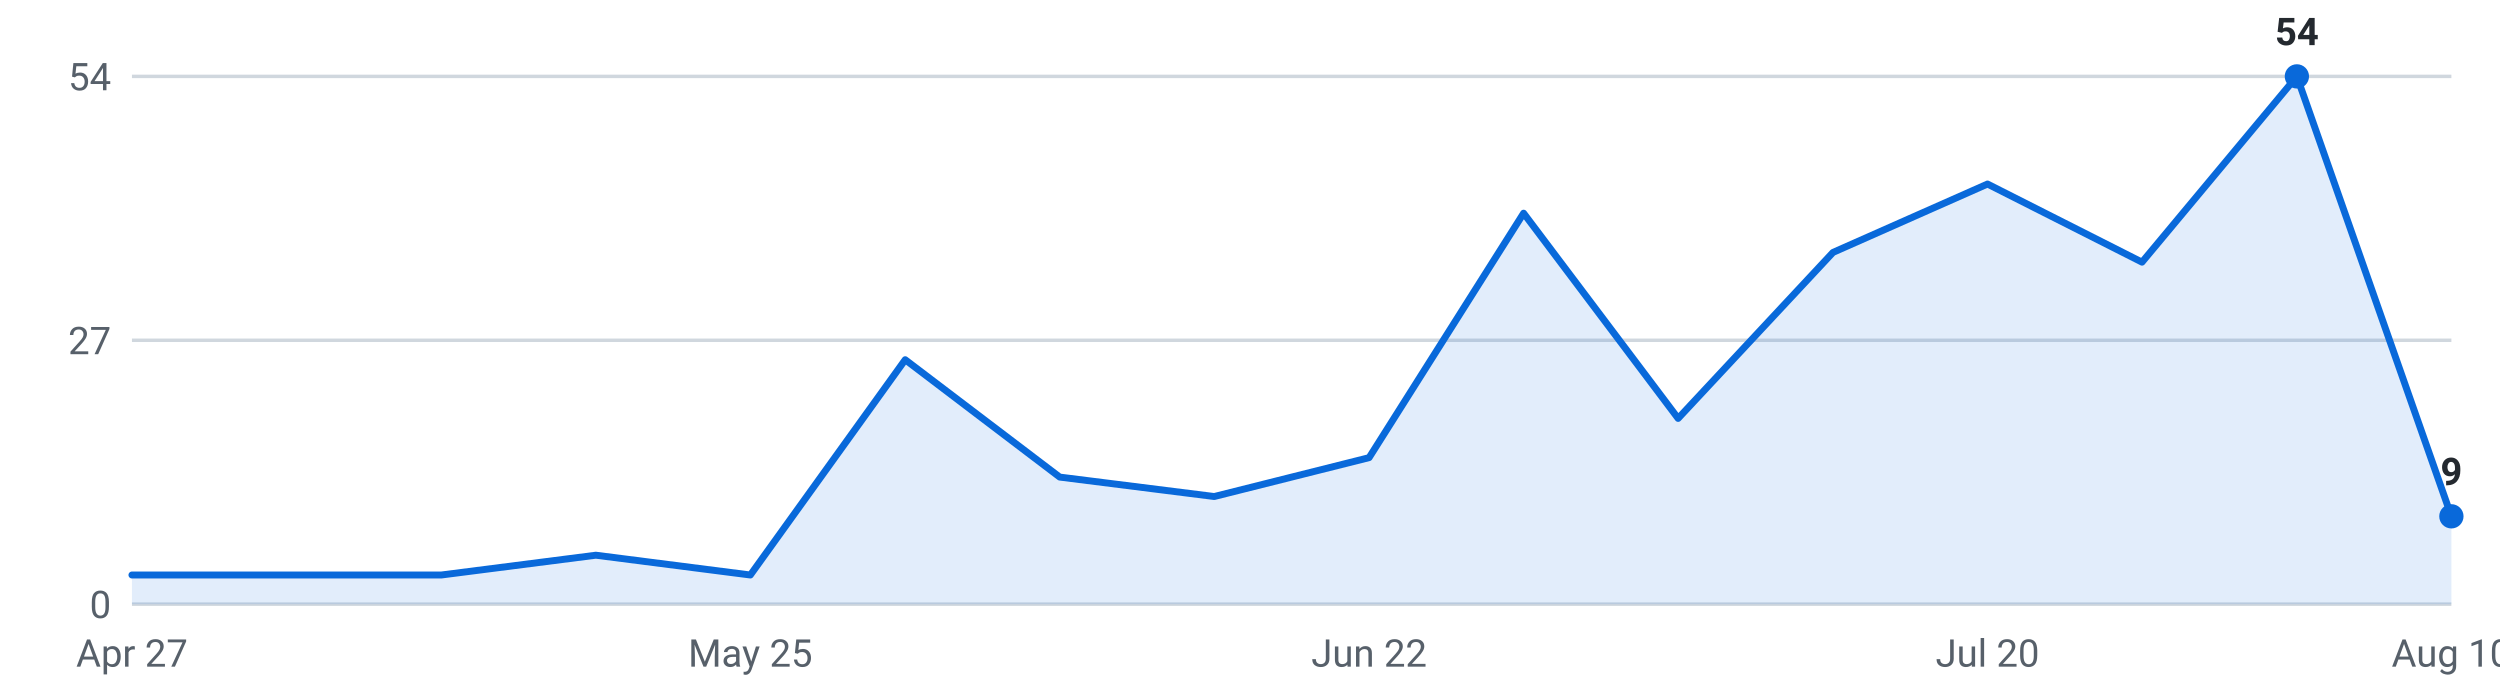
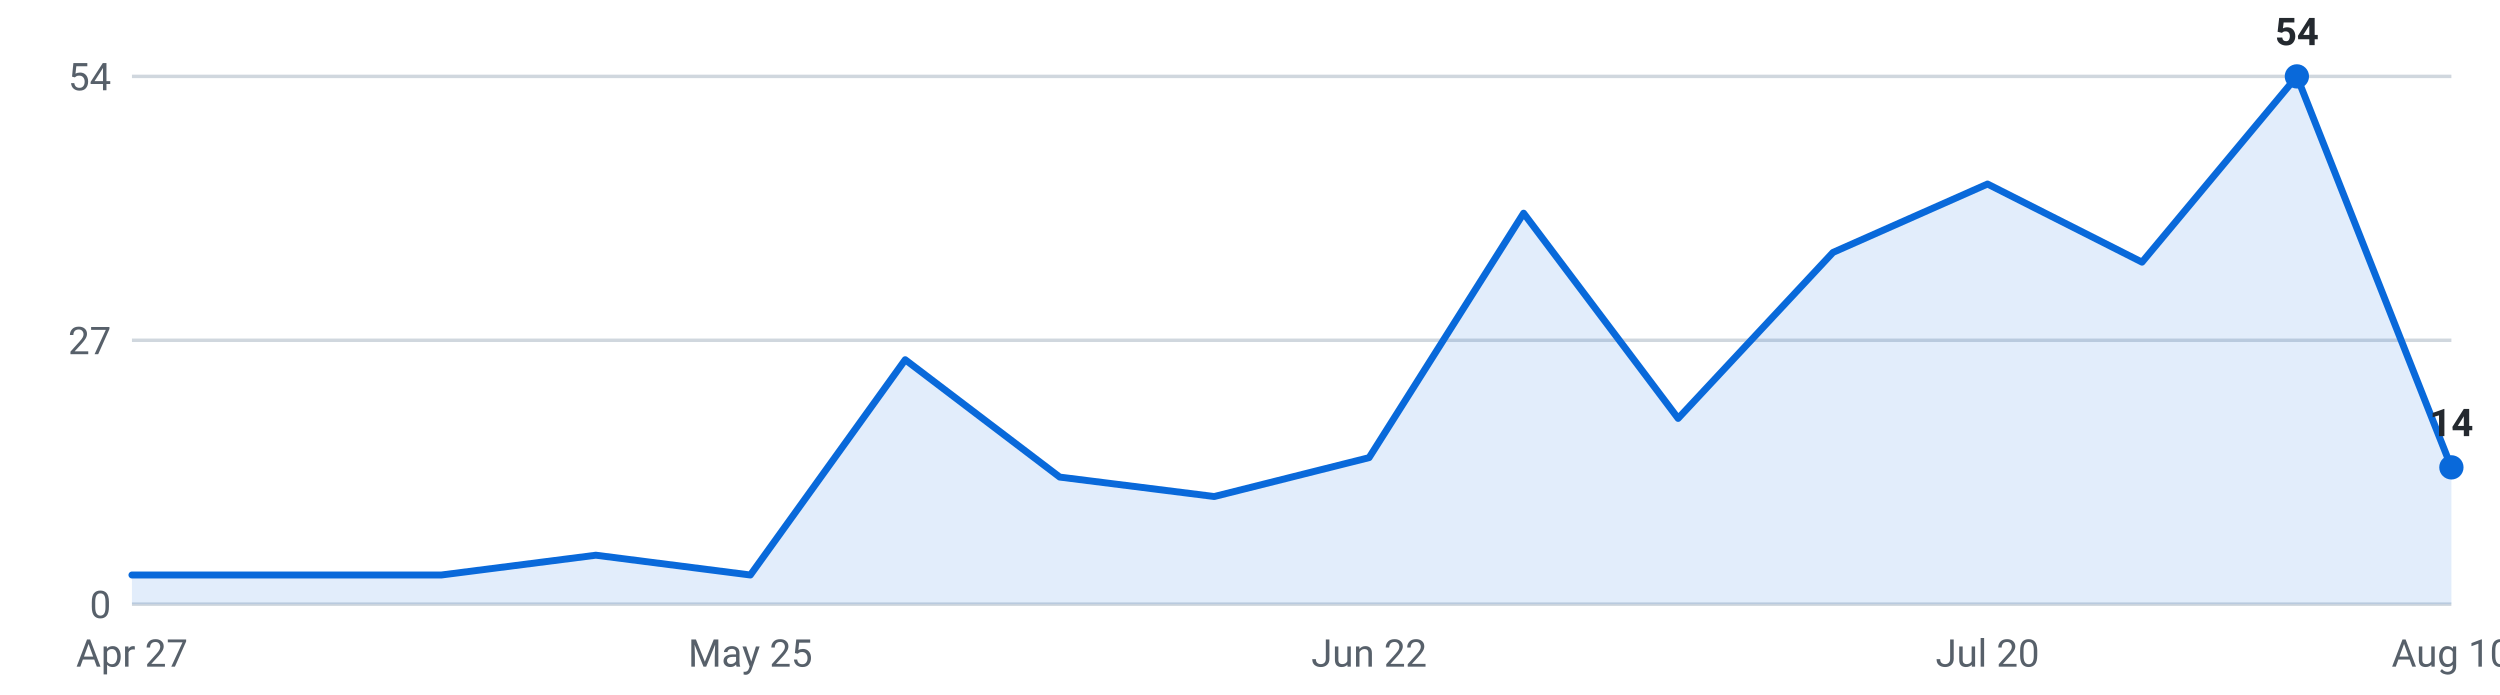
<svg xmlns="http://www.w3.org/2000/svg" viewBox="0 0 720 200" width="720" height="200" role="img" aria-label="Internships posted per week, last 16 weeks">
  <g font-family="-apple-system,Segoe UI,Roboto,sans-serif" font-size="11">
    <line x1="38" y1="174.0" x2="706" y2="174.0" stroke="#d0d7de" stroke-width="1" />
    <text x="32" y="178.0" text-anchor="end" fill="#57606a">0</text>
    <line x1="38" y1="98.0" x2="706" y2="98.0" stroke="#d0d7de" stroke-width="1" />
    <text x="32" y="102.0" text-anchor="end" fill="#57606a">27</text>
    <line x1="38" y1="22.0" x2="706" y2="22.0" stroke="#d0d7de" stroke-width="1" />
    <text x="32" y="26.0" text-anchor="end" fill="#57606a">54</text>
-     <path d="M38.0,174 L38.0,165.6 L82.5,165.6 L127.1,165.6 L171.6,159.9 L216.1,165.6 L260.7,103.6 L305.2,137.4 L349.7,143.0 L394.3,131.8 L438.8,61.4 L483.3,120.5 L527.9,72.7 L572.4,53.0 L616.9,75.5 L661.5,22.0 L706.0,148.7 L706.0,174 Z" fill="#0969da" fill-opacity="0.12" />
-     <polyline points="38.0,165.6 82.5,165.6 127.1,165.6 171.6,159.9 216.1,165.6 260.7,103.6 305.2,137.4 349.7,143.0 394.3,131.8 438.8,61.4 483.3,120.5 527.9,72.7 572.4,53.0 616.9,75.5 661.5,22.0 706.0,148.7" fill="none" stroke="#0969da" stroke-width="2" stroke-linejoin="round" stroke-linecap="round" />
+     <path d="M38.0,174 L38.0,165.6 L82.5,165.6 L127.1,165.6 L171.6,159.9 L216.1,165.6 L260.7,103.6 L305.2,137.4 L349.7,143.0 L394.3,131.8 L438.8,61.4 L483.3,120.5 L527.9,72.7 L572.4,53.0 L616.9,75.5 L661.5,22.0 L706.0,134.6 L706.0,174 Z" fill="#0969da" fill-opacity="0.12" />
+     <polyline points="38.0,165.6 82.5,165.6 127.1,165.6 171.6,159.9 216.1,165.6 260.7,103.6 305.2,137.4 349.7,143.0 394.3,131.8 438.8,61.4 483.3,120.5 527.9,72.7 572.4,53.0 616.9,75.5 661.5,22.0 706.0,134.6" fill="none" stroke="#0969da" stroke-width="2" stroke-linejoin="round" stroke-linecap="round" />
    <circle cx="661.5" cy="22.0" r="3.5" fill="#0969da" />
    <text x="661.5" y="13.0" text-anchor="middle" fill="#24292f" font-weight="600">54</text>
-     <circle cx="706.0" cy="148.7" r="3.5" fill="#0969da" />
-     <text x="706.0" y="139.7" text-anchor="middle" fill="#24292f" font-weight="600">9</text>
+     <circle cx="706.0" cy="134.6" r="3.5" fill="#0969da" />
+     <text x="706.0" y="125.6" text-anchor="middle" fill="#24292f" font-weight="600">14</text>
    <text x="38.0" y="192" text-anchor="middle" fill="#57606a">Apr 27</text>
    <text x="216.1" y="192" text-anchor="middle" fill="#57606a">May 25</text>
    <text x="394.3" y="192" text-anchor="middle" fill="#57606a">Jun 22</text>
    <text x="572.4" y="192" text-anchor="middle" fill="#57606a">Jul 20</text>
    <text x="706.0" y="192" text-anchor="middle" fill="#57606a">Aug 10</text>
  </g>
</svg>
